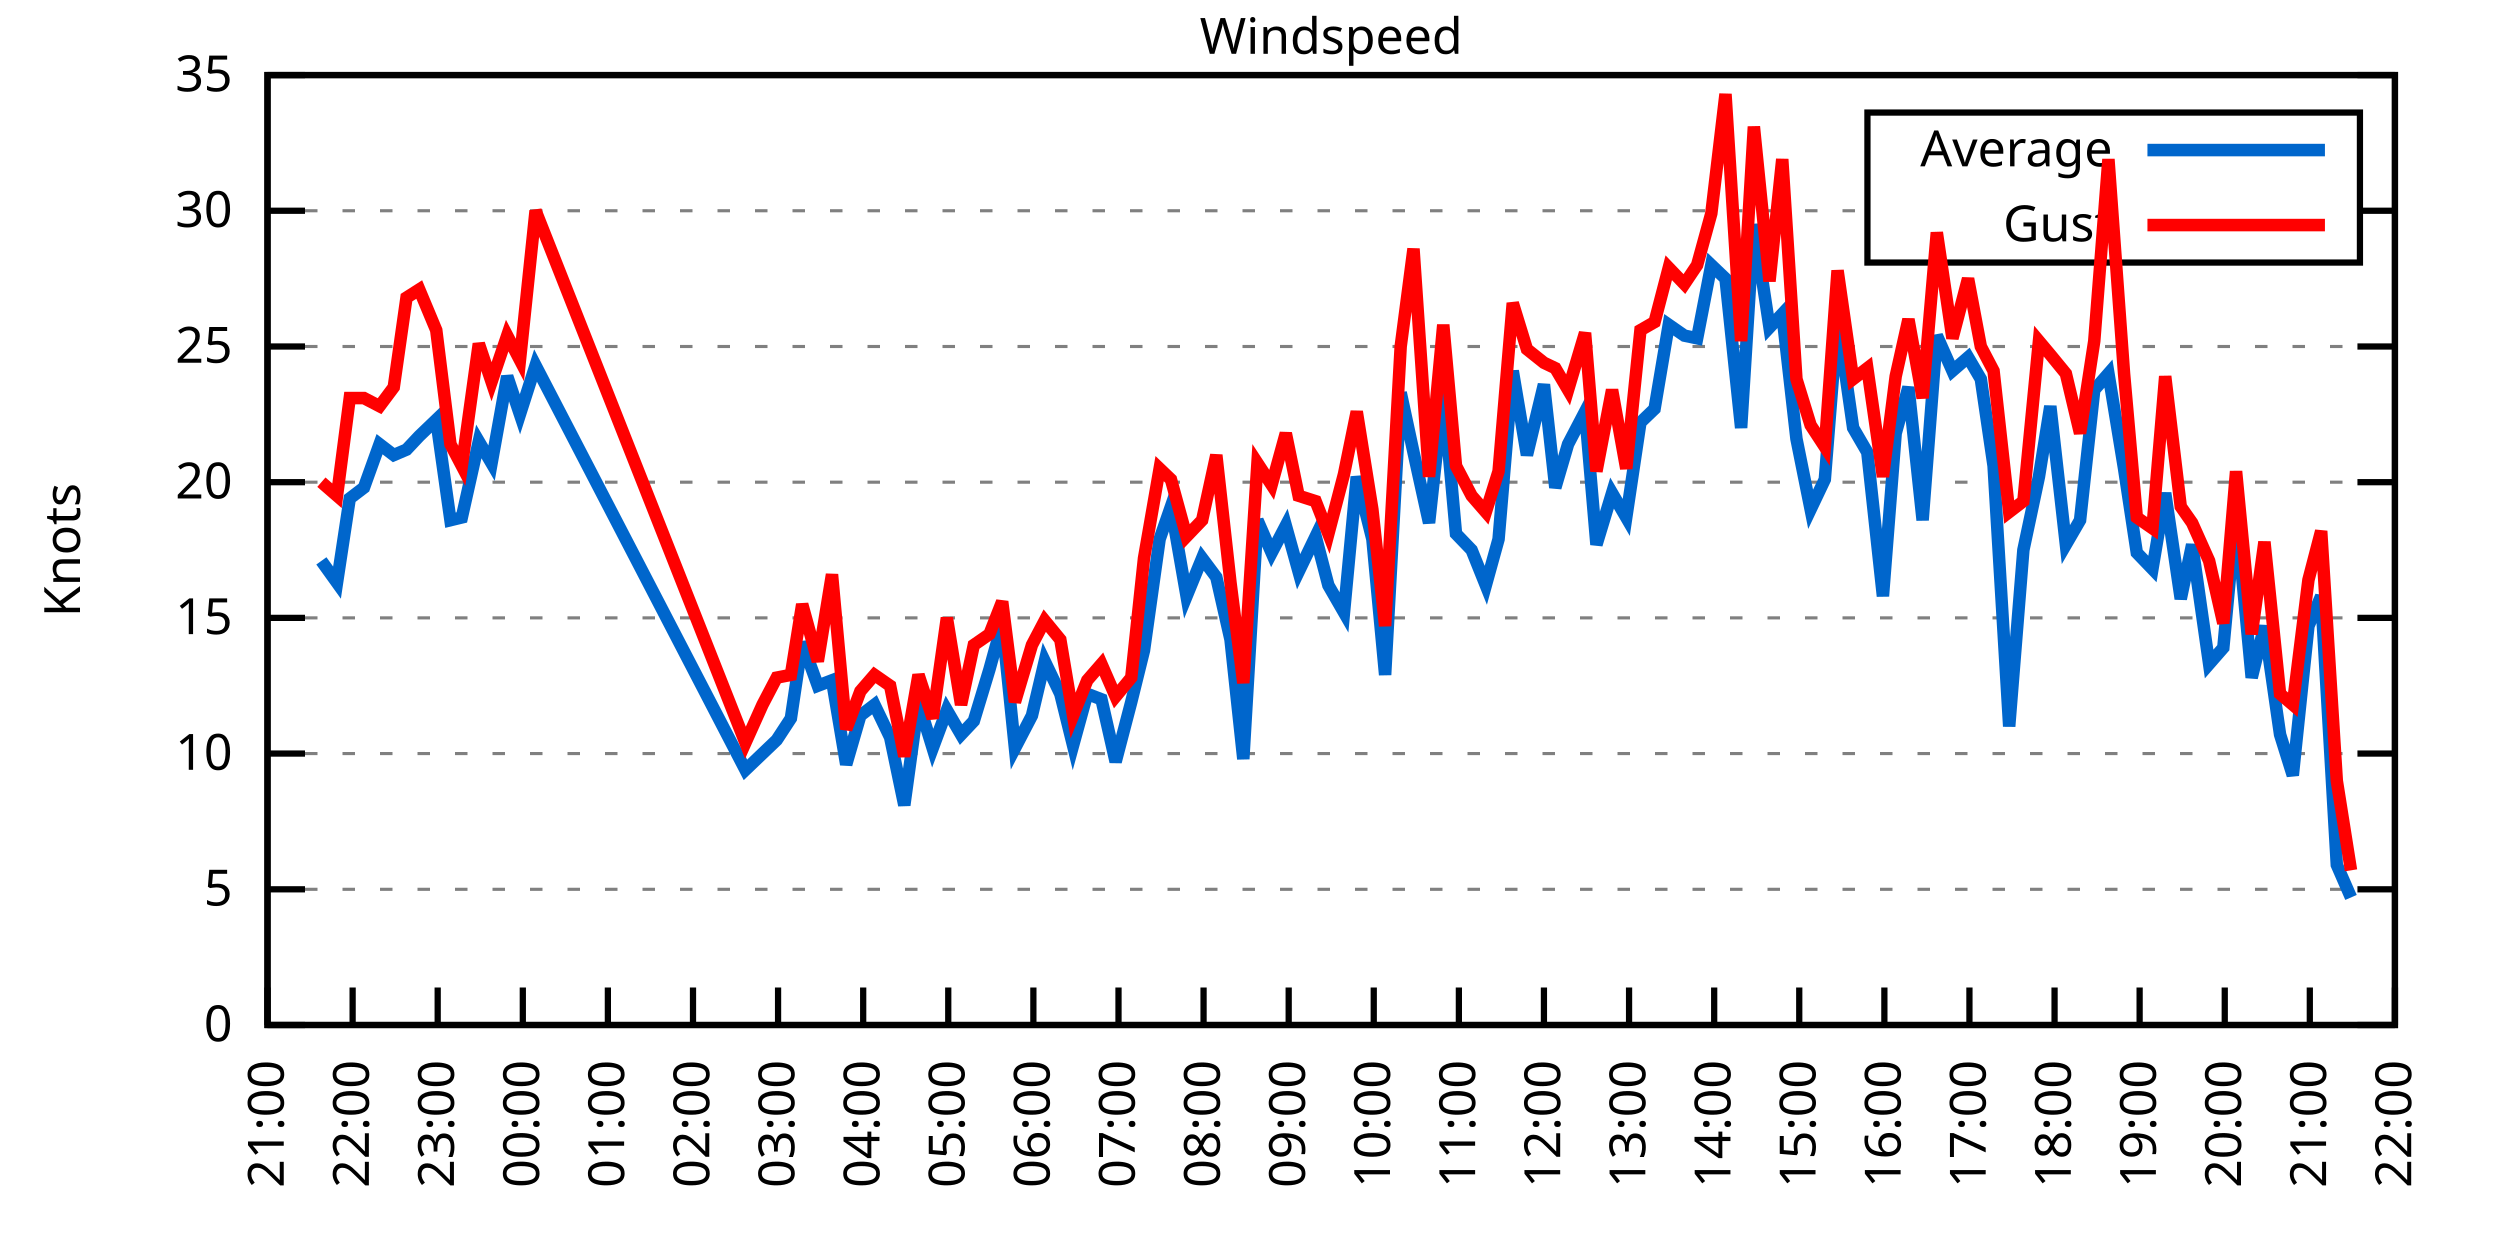
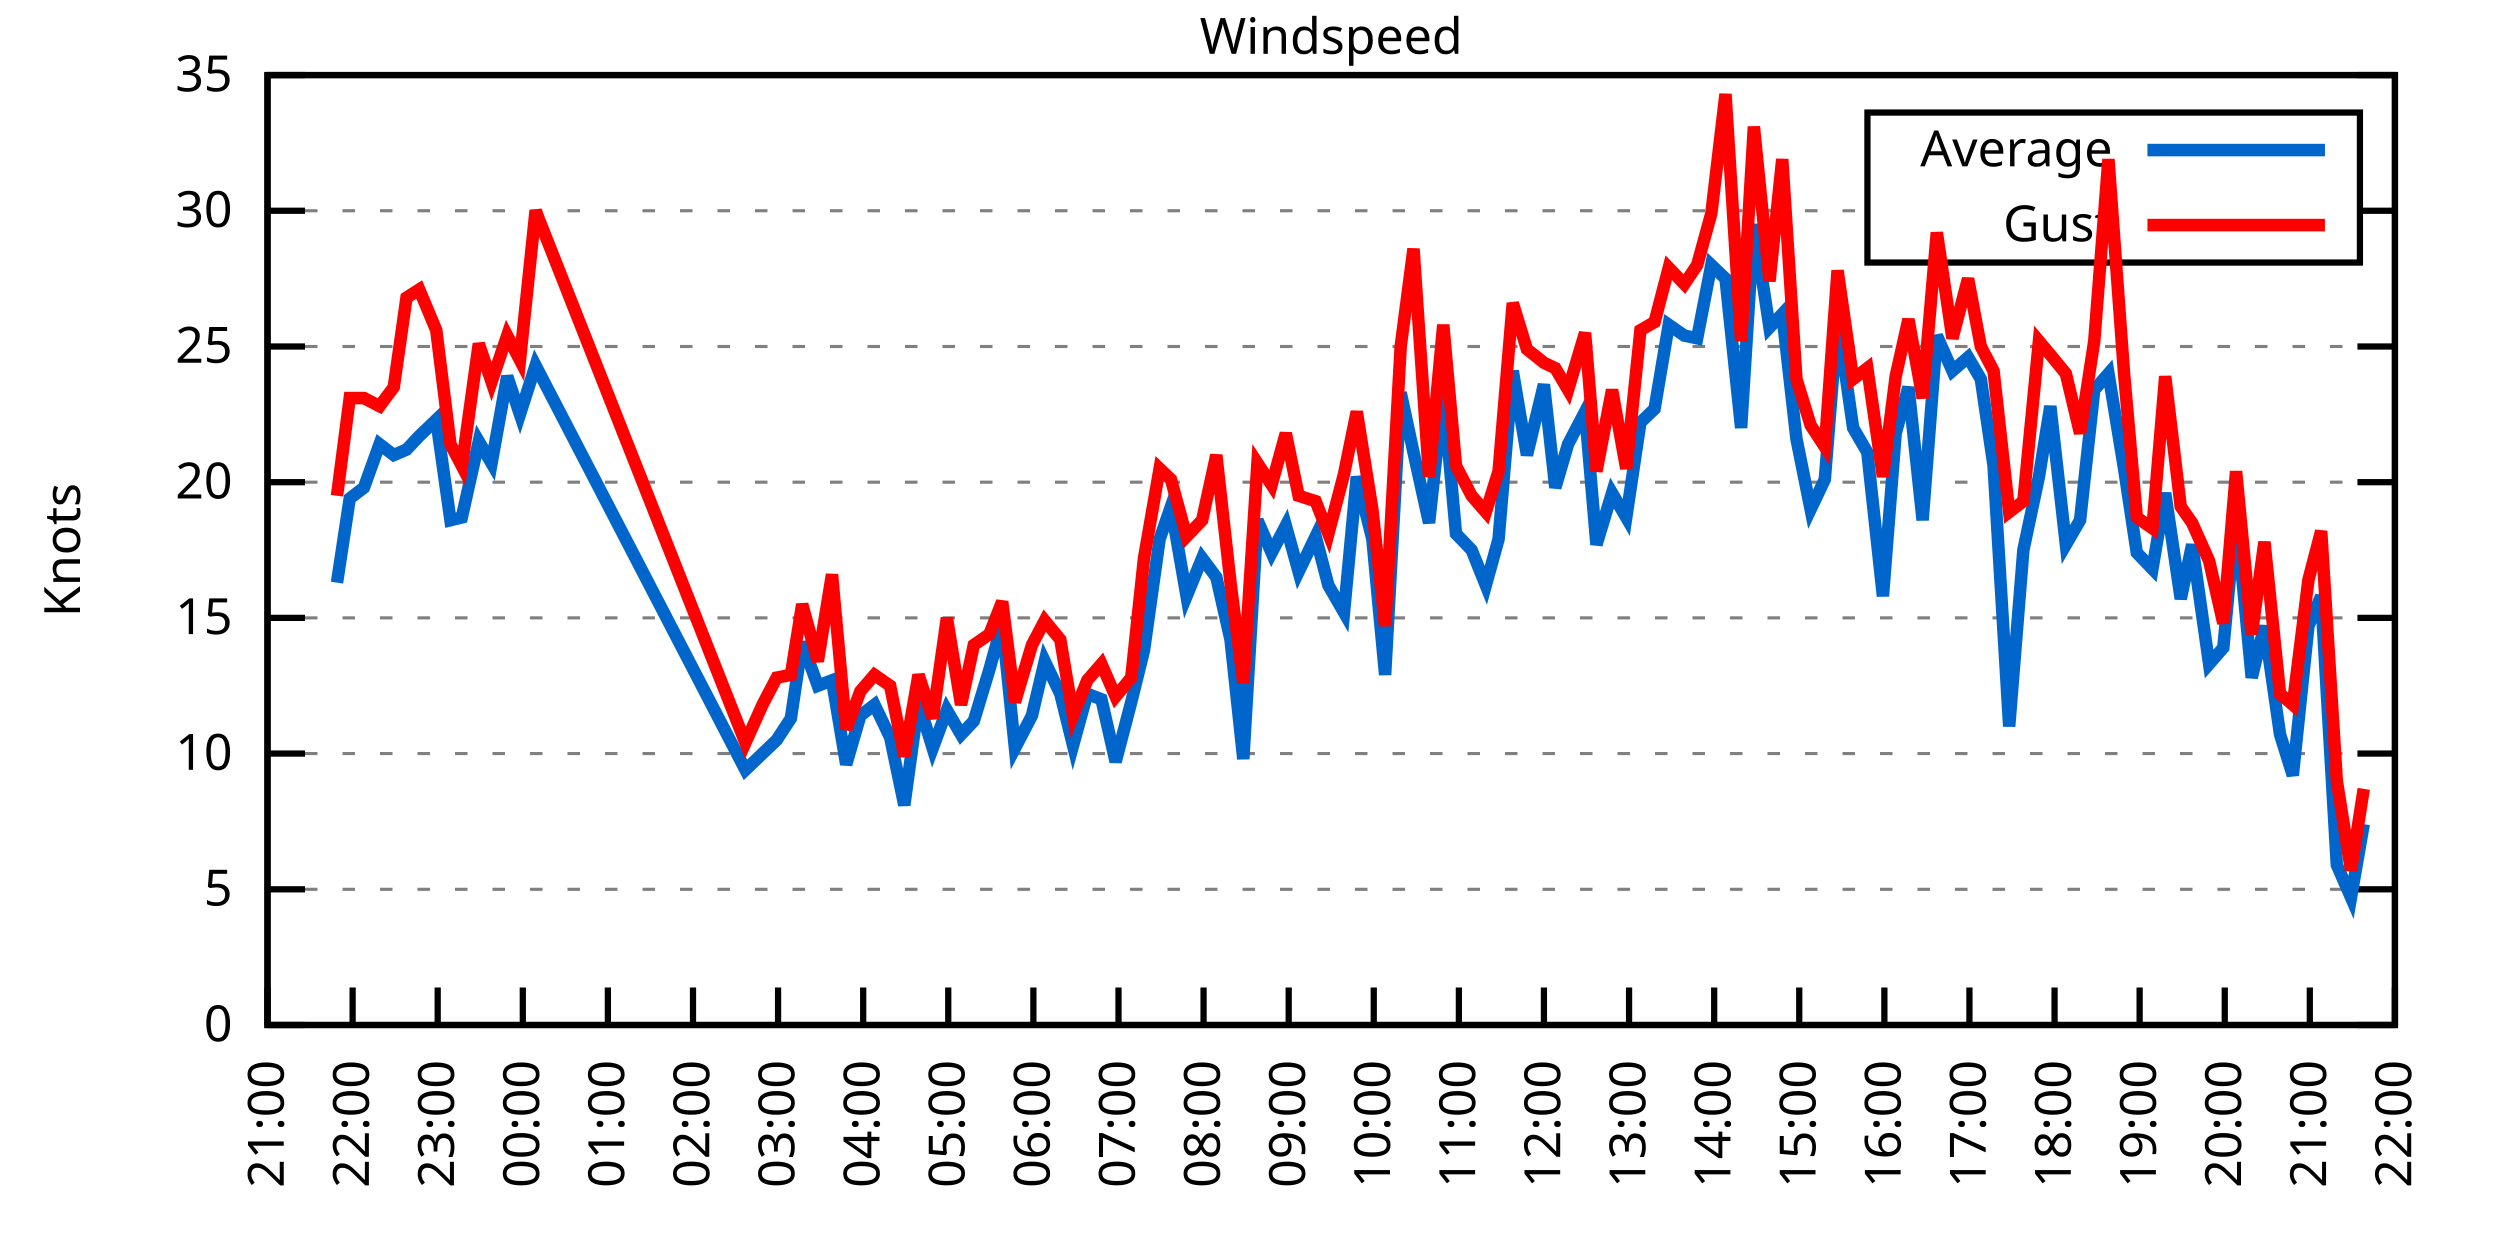
<svg xmlns="http://www.w3.org/2000/svg" xmlns:xlink="http://www.w3.org/1999/xlink" width="400" height="200" viewBox="0 0 400 200">
  <g id="gnuplot_canvas">
    <rect x="0" y="0" width="400" height="200" fill="none" />
    <defs>
      <circle id="gpDot" r="0.5" stroke-width="0.5" stroke="currentColor" />
      <path id="gpPt0" stroke-width="0.333" stroke="currentColor" d="M-1,0 h2 M0,-1 v2" />
      <path id="gpPt1" stroke-width="0.333" stroke="currentColor" d="M-1,-1 L1,1 M1,-1 L-1,1" />
      <path id="gpPt2" stroke-width="0.333" stroke="currentColor" d="M-1,0 L1,0 M0,-1 L0,1 M-1,-1 L1,1 M-1,1 L1,-1" />
      <rect id="gpPt3" stroke-width="0.333" stroke="currentColor" x="-1" y="-1" width="2" height="2" />
      <rect id="gpPt4" stroke-width="0.333" stroke="currentColor" fill="currentColor" x="-1" y="-1" width="2" height="2" />
      <circle id="gpPt5" stroke-width="0.333" stroke="currentColor" cx="0" cy="0" r="1" />
      <use xlink:href="#gpPt5" id="gpPt6" fill="currentColor" stroke="none" />
      <path id="gpPt7" stroke-width="0.333" stroke="currentColor" d="M0,-1.33 L-1.33,0.67 L1.33,0.67 z" />
      <use xlink:href="#gpPt7" id="gpPt8" fill="currentColor" stroke="none" />
      <use xlink:href="#gpPt7" id="gpPt9" stroke="currentColor" transform="rotate(180)" />
      <use xlink:href="#gpPt9" id="gpPt10" fill="currentColor" stroke="none" />
      <use xlink:href="#gpPt3" id="gpPt11" stroke="currentColor" transform="rotate(45)" />
      <use xlink:href="#gpPt11" id="gpPt12" fill="currentColor" stroke="none" />
      <path id="gpPt13" stroke-width="0.333" stroke="currentColor" d="M0,1.330 L1.265,0.411 L0.782,-1.067 L-0.782,-1.076 L-1.265,0.411 z" />
      <use xlink:href="#gpPt13" id="gpPt14" fill="currentColor" stroke="none" />
      <filter id="textbox" filterUnits="objectBoundingBox" x="0" y="0" height="1" width="1">
        <feFlood flood-color="white" flood-opacity="1" result="bgnd" />
        <feComposite in="SourceGraphic" in2="bgnd" operator="atop" />
      </filter>
      <filter id="greybox" filterUnits="objectBoundingBox" x="0" y="0" height="1" width="1">
        <feFlood flood-color="lightgrey" flood-opacity="1" result="grey" />
        <feComposite in="SourceGraphic" in2="grey" operator="atop" />
      </filter>
    </defs>
    <g fill="none" color="white" stroke="currentColor" stroke-width="1.00" stroke-linecap="butt" stroke-linejoin="miter">
</g>
    <g fill="none" color="black" stroke="currentColor" stroke-width="1.00" stroke-linecap="butt" stroke-linejoin="miter">
      <g stroke="none" shape-rendering="crispEdges">
        <polygon fill="rgb(255, 255, 255)" points="42.80,164.00 383.18,164.00 383.18,12.02 42.80,12.02 " />
      </g>
    </g>
    <g fill="none" color="black" stroke="currentColor" stroke-width="1.00" stroke-linecap="butt" stroke-linejoin="miter">
</g>
    <g fill="none" color="black" stroke="black" stroke-width="0.50" stroke-linecap="butt" stroke-linejoin="miter">
</g>
    <g fill="none" color="gray" stroke="currentColor" stroke-width="0.50" stroke-linecap="butt" stroke-linejoin="miter">
      <path stroke="gray" stroke-dasharray="2,4" class="gridline" d="M42.80,164.00 L383.19,164.00  " />
    </g>
    <g fill="none" color="gray" stroke="gray" stroke-width="1.00" stroke-linecap="butt" stroke-linejoin="miter">
</g>
    <g fill="none" color="black" stroke="currentColor" stroke-width="1.00" stroke-linecap="butt" stroke-linejoin="miter">
      <path stroke="black" d="M42.80,164.00 L48.80,164.00 M383.19,164.00 L377.19,164.00  " />
      <g transform="translate(37.20,166.60)" stroke="none" fill="black" font-family="Sans" font-size="8.00" text-anchor="end">
        <text>
          <tspan font-family="Sans"> 0</tspan>
        </text>
      </g>
    </g>
    <g fill="none" color="black" stroke="currentColor" stroke-width="1.00" stroke-linecap="butt" stroke-linejoin="miter">
</g>
    <g fill="none" color="black" stroke="black" stroke-width="0.50" stroke-linecap="butt" stroke-linejoin="miter">
</g>
    <g fill="none" color="gray" stroke="currentColor" stroke-width="0.50" stroke-linecap="butt" stroke-linejoin="miter">
      <path stroke="gray" stroke-dasharray="2,4" class="gridline" d="M42.80,142.29 L383.19,142.29  " />
    </g>
    <g fill="none" color="gray" stroke="gray" stroke-width="1.00" stroke-linecap="butt" stroke-linejoin="miter">
</g>
    <g fill="none" color="black" stroke="currentColor" stroke-width="1.00" stroke-linecap="butt" stroke-linejoin="miter">
      <path stroke="black" d="M42.80,142.29 L48.80,142.29 M383.19,142.29 L377.19,142.29  " />
      <g transform="translate(37.20,144.89)" stroke="none" fill="black" font-family="Sans" font-size="8.00" text-anchor="end">
        <text>
          <tspan font-family="Sans"> 5</tspan>
        </text>
      </g>
    </g>
    <g fill="none" color="black" stroke="currentColor" stroke-width="1.00" stroke-linecap="butt" stroke-linejoin="miter">
</g>
    <g fill="none" color="black" stroke="black" stroke-width="0.50" stroke-linecap="butt" stroke-linejoin="miter">
</g>
    <g fill="none" color="gray" stroke="currentColor" stroke-width="0.50" stroke-linecap="butt" stroke-linejoin="miter">
      <path stroke="gray" stroke-dasharray="2,4" class="gridline" d="M42.80,120.57 L383.19,120.57  " />
    </g>
    <g fill="none" color="gray" stroke="gray" stroke-width="1.00" stroke-linecap="butt" stroke-linejoin="miter">
</g>
    <g fill="none" color="black" stroke="currentColor" stroke-width="1.00" stroke-linecap="butt" stroke-linejoin="miter">
      <path stroke="black" d="M42.80,120.57 L48.80,120.57 M383.19,120.57 L377.19,120.57  " />
      <g transform="translate(37.20,123.17)" stroke="none" fill="black" font-family="Sans" font-size="8.00" text-anchor="end">
        <text>
          <tspan font-family="Sans"> 10</tspan>
        </text>
      </g>
    </g>
    <g fill="none" color="black" stroke="currentColor" stroke-width="1.00" stroke-linecap="butt" stroke-linejoin="miter">
</g>
    <g fill="none" color="black" stroke="black" stroke-width="0.50" stroke-linecap="butt" stroke-linejoin="miter">
</g>
    <g fill="none" color="gray" stroke="currentColor" stroke-width="0.50" stroke-linecap="butt" stroke-linejoin="miter">
      <path stroke="gray" stroke-dasharray="2,4" class="gridline" d="M42.80,98.86 L383.19,98.86  " />
    </g>
    <g fill="none" color="gray" stroke="gray" stroke-width="1.00" stroke-linecap="butt" stroke-linejoin="miter">
</g>
    <g fill="none" color="black" stroke="currentColor" stroke-width="1.00" stroke-linecap="butt" stroke-linejoin="miter">
      <path stroke="black" d="M42.80,98.86 L48.80,98.86 M383.19,98.86 L377.19,98.86  " />
      <g transform="translate(37.20,101.46)" stroke="none" fill="black" font-family="Sans" font-size="8.00" text-anchor="end">
        <text>
          <tspan font-family="Sans"> 15</tspan>
        </text>
      </g>
    </g>
    <g fill="none" color="black" stroke="currentColor" stroke-width="1.00" stroke-linecap="butt" stroke-linejoin="miter">
</g>
    <g fill="none" color="black" stroke="black" stroke-width="0.50" stroke-linecap="butt" stroke-linejoin="miter">
</g>
    <g fill="none" color="gray" stroke="currentColor" stroke-width="0.50" stroke-linecap="butt" stroke-linejoin="miter">
      <path stroke="gray" stroke-dasharray="2,4" class="gridline" d="M42.80,77.15 L383.19,77.15  " />
    </g>
    <g fill="none" color="gray" stroke="gray" stroke-width="1.00" stroke-linecap="butt" stroke-linejoin="miter">
</g>
    <g fill="none" color="black" stroke="currentColor" stroke-width="1.00" stroke-linecap="butt" stroke-linejoin="miter">
      <path stroke="black" d="M42.80,77.15 L48.80,77.15 M383.19,77.15 L377.19,77.15  " />
      <g transform="translate(37.20,79.75)" stroke="none" fill="black" font-family="Sans" font-size="8.00" text-anchor="end">
        <text>
          <tspan font-family="Sans"> 20</tspan>
        </text>
      </g>
    </g>
    <g fill="none" color="black" stroke="currentColor" stroke-width="1.00" stroke-linecap="butt" stroke-linejoin="miter">
</g>
    <g fill="none" color="black" stroke="black" stroke-width="0.50" stroke-linecap="butt" stroke-linejoin="miter">
</g>
    <g fill="none" color="gray" stroke="currentColor" stroke-width="0.50" stroke-linecap="butt" stroke-linejoin="miter">
      <path stroke="gray" stroke-dasharray="2,4" class="gridline" d="M42.80,55.44 L383.19,55.44  " />
    </g>
    <g fill="none" color="gray" stroke="gray" stroke-width="1.00" stroke-linecap="butt" stroke-linejoin="miter">
</g>
    <g fill="none" color="black" stroke="currentColor" stroke-width="1.00" stroke-linecap="butt" stroke-linejoin="miter">
      <path stroke="black" d="M42.80,55.44 L48.80,55.44 M383.19,55.44 L377.19,55.44  " />
      <g transform="translate(37.20,58.04)" stroke="none" fill="black" font-family="Sans" font-size="8.00" text-anchor="end">
        <text>
          <tspan font-family="Sans"> 25</tspan>
        </text>
      </g>
    </g>
    <g fill="none" color="black" stroke="currentColor" stroke-width="1.00" stroke-linecap="butt" stroke-linejoin="miter">
</g>
    <g fill="none" color="black" stroke="black" stroke-width="0.50" stroke-linecap="butt" stroke-linejoin="miter">
</g>
    <g fill="none" color="gray" stroke="currentColor" stroke-width="0.50" stroke-linecap="butt" stroke-linejoin="miter">
      <path stroke="gray" stroke-dasharray="2,4" class="gridline" d="M42.80,33.72 L298.79,33.72 M377.59,33.72 L383.19,33.72  " />
    </g>
    <g fill="none" color="gray" stroke="gray" stroke-width="1.00" stroke-linecap="butt" stroke-linejoin="miter">
</g>
    <g fill="none" color="black" stroke="currentColor" stroke-width="1.00" stroke-linecap="butt" stroke-linejoin="miter">
      <path stroke="black" d="M42.80,33.72 L48.80,33.72 M383.19,33.72 L377.19,33.72  " />
      <g transform="translate(37.20,36.32)" stroke="none" fill="black" font-family="Sans" font-size="8.00" text-anchor="end">
        <text>
          <tspan font-family="Sans"> 30</tspan>
        </text>
      </g>
    </g>
    <g fill="none" color="black" stroke="currentColor" stroke-width="1.00" stroke-linecap="butt" stroke-linejoin="miter">
</g>
    <g fill="none" color="black" stroke="black" stroke-width="0.50" stroke-linecap="butt" stroke-linejoin="miter">
</g>
    <g fill="none" color="gray" stroke="currentColor" stroke-width="0.50" stroke-linecap="butt" stroke-linejoin="miter">
      <path stroke="gray" stroke-dasharray="2,4" class="gridline" d="M42.80,12.01 L383.19,12.01  " />
    </g>
    <g fill="none" color="gray" stroke="gray" stroke-width="1.00" stroke-linecap="butt" stroke-linejoin="miter">
</g>
    <g fill="none" color="black" stroke="currentColor" stroke-width="1.00" stroke-linecap="butt" stroke-linejoin="miter">
      <path stroke="black" d="M42.80,12.01 L48.80,12.01 M383.19,12.01 L377.19,12.01  " />
      <g transform="translate(37.20,14.61)" stroke="none" fill="black" font-family="Sans" font-size="8.00" text-anchor="end">
        <text>
          <tspan font-family="Sans"> 35</tspan>
        </text>
      </g>
    </g>
    <g fill="none" color="black" stroke="currentColor" stroke-width="1.00" stroke-linecap="butt" stroke-linejoin="miter">
      <path stroke="black" d="M42.80,164.00 L42.80,158.00  " />
      <g transform="translate(45.40,169.60) rotate(270.00)" stroke="none" fill="black" font-family="Sans" font-size="8.00" text-anchor="end">
        <text>
          <tspan font-family="Sans">21:00</tspan>
        </text>
      </g>
    </g>
    <g fill="none" color="black" stroke="currentColor" stroke-width="1.00" stroke-linecap="butt" stroke-linejoin="miter">
      <path stroke="black" d="M56.42,164.00 L56.42,158.00  " />
      <g transform="translate(59.02,169.60) rotate(270.00)" stroke="none" fill="black" font-family="Sans" font-size="8.00" text-anchor="end">
        <text>
          <tspan font-family="Sans">22:00</tspan>
        </text>
      </g>
    </g>
    <g fill="none" color="black" stroke="currentColor" stroke-width="1.00" stroke-linecap="butt" stroke-linejoin="miter">
      <path stroke="black" d="M70.03,164.00 L70.03,158.00  " />
      <g transform="translate(72.63,169.60) rotate(270.00)" stroke="none" fill="black" font-family="Sans" font-size="8.00" text-anchor="end">
        <text>
          <tspan font-family="Sans">23:00</tspan>
        </text>
      </g>
    </g>
    <g fill="none" color="black" stroke="currentColor" stroke-width="1.00" stroke-linecap="butt" stroke-linejoin="miter">
      <path stroke="black" d="M83.65,164.00 L83.65,158.00  " />
      <g transform="translate(86.25,169.60) rotate(270.00)" stroke="none" fill="black" font-family="Sans" font-size="8.00" text-anchor="end">
        <text>
          <tspan font-family="Sans">00:00</tspan>
        </text>
      </g>
    </g>
    <g fill="none" color="black" stroke="currentColor" stroke-width="1.00" stroke-linecap="butt" stroke-linejoin="miter">
      <path stroke="black" d="M97.26,164.00 L97.26,158.00  " />
      <g transform="translate(99.86,169.60) rotate(270.00)" stroke="none" fill="black" font-family="Sans" font-size="8.00" text-anchor="end">
        <text>
          <tspan font-family="Sans">01:00</tspan>
        </text>
      </g>
    </g>
    <g fill="none" color="black" stroke="currentColor" stroke-width="1.00" stroke-linecap="butt" stroke-linejoin="miter">
      <path stroke="black" d="M110.88,164.00 L110.88,158.00  " />
      <g transform="translate(113.48,169.60) rotate(270.00)" stroke="none" fill="black" font-family="Sans" font-size="8.00" text-anchor="end">
        <text>
          <tspan font-family="Sans">02:00</tspan>
        </text>
      </g>
    </g>
    <g fill="none" color="black" stroke="currentColor" stroke-width="1.00" stroke-linecap="butt" stroke-linejoin="miter">
      <path stroke="black" d="M124.49,164.00 L124.49,158.00  " />
      <g transform="translate(127.09,169.60) rotate(270.00)" stroke="none" fill="black" font-family="Sans" font-size="8.00" text-anchor="end">
        <text>
          <tspan font-family="Sans">03:00</tspan>
        </text>
      </g>
    </g>
    <g fill="none" color="black" stroke="currentColor" stroke-width="1.00" stroke-linecap="butt" stroke-linejoin="miter">
      <path stroke="black" d="M138.11,164.00 L138.11,158.00  " />
      <g transform="translate(140.71,169.60) rotate(270.00)" stroke="none" fill="black" font-family="Sans" font-size="8.00" text-anchor="end">
        <text>
          <tspan font-family="Sans">04:00</tspan>
        </text>
      </g>
    </g>
    <g fill="none" color="black" stroke="currentColor" stroke-width="1.00" stroke-linecap="butt" stroke-linejoin="miter">
      <path stroke="black" d="M151.72,164.00 L151.72,158.00  " />
      <g transform="translate(154.32,169.60) rotate(270.00)" stroke="none" fill="black" font-family="Sans" font-size="8.00" text-anchor="end">
        <text>
          <tspan font-family="Sans">05:00</tspan>
        </text>
      </g>
    </g>
    <g fill="none" color="black" stroke="currentColor" stroke-width="1.00" stroke-linecap="butt" stroke-linejoin="miter">
      <path stroke="black" d="M165.34,164.00 L165.34,158.00  " />
      <g transform="translate(167.94,169.60) rotate(270.00)" stroke="none" fill="black" font-family="Sans" font-size="8.00" text-anchor="end">
        <text>
          <tspan font-family="Sans">06:00</tspan>
        </text>
      </g>
    </g>
    <g fill="none" color="black" stroke="currentColor" stroke-width="1.00" stroke-linecap="butt" stroke-linejoin="miter">
      <path stroke="black" d="M178.96,164.00 L178.96,158.00  " />
      <g transform="translate(181.56,169.60) rotate(270.00)" stroke="none" fill="black" font-family="Sans" font-size="8.00" text-anchor="end">
        <text>
          <tspan font-family="Sans">07:00</tspan>
        </text>
      </g>
    </g>
    <g fill="none" color="black" stroke="currentColor" stroke-width="1.00" stroke-linecap="butt" stroke-linejoin="miter">
      <path stroke="black" d="M192.57,164.00 L192.57,158.00  " />
      <g transform="translate(195.17,169.60) rotate(270.00)" stroke="none" fill="black" font-family="Sans" font-size="8.00" text-anchor="end">
        <text>
          <tspan font-family="Sans">08:00</tspan>
        </text>
      </g>
    </g>
    <g fill="none" color="black" stroke="currentColor" stroke-width="1.00" stroke-linecap="butt" stroke-linejoin="miter">
      <path stroke="black" d="M206.19,164.00 L206.19,158.00  " />
      <g transform="translate(208.79,169.60) rotate(270.00)" stroke="none" fill="black" font-family="Sans" font-size="8.00" text-anchor="end">
        <text>
          <tspan font-family="Sans">09:00</tspan>
        </text>
      </g>
    </g>
    <g fill="none" color="black" stroke="currentColor" stroke-width="1.00" stroke-linecap="butt" stroke-linejoin="miter">
      <path stroke="black" d="M219.80,164.00 L219.80,158.00  " />
      <g transform="translate(222.40,169.60) rotate(270.00)" stroke="none" fill="black" font-family="Sans" font-size="8.00" text-anchor="end">
        <text>
          <tspan font-family="Sans">10:00</tspan>
        </text>
      </g>
    </g>
    <g fill="none" color="black" stroke="currentColor" stroke-width="1.00" stroke-linecap="butt" stroke-linejoin="miter">
      <path stroke="black" d="M233.42,164.00 L233.42,158.00  " />
      <g transform="translate(236.02,169.60) rotate(270.00)" stroke="none" fill="black" font-family="Sans" font-size="8.00" text-anchor="end">
        <text>
          <tspan font-family="Sans">11:00</tspan>
        </text>
      </g>
    </g>
    <g fill="none" color="black" stroke="currentColor" stroke-width="1.00" stroke-linecap="butt" stroke-linejoin="miter">
      <path stroke="black" d="M247.03,164.00 L247.03,158.00  " />
      <g transform="translate(249.63,169.60) rotate(270.00)" stroke="none" fill="black" font-family="Sans" font-size="8.00" text-anchor="end">
        <text>
          <tspan font-family="Sans">12:00</tspan>
        </text>
      </g>
    </g>
    <g fill="none" color="black" stroke="currentColor" stroke-width="1.00" stroke-linecap="butt" stroke-linejoin="miter">
      <path stroke="black" d="M260.65,164.00 L260.65,158.00  " />
      <g transform="translate(263.25,169.60) rotate(270.00)" stroke="none" fill="black" font-family="Sans" font-size="8.00" text-anchor="end">
        <text>
          <tspan font-family="Sans">13:00</tspan>
        </text>
      </g>
    </g>
    <g fill="none" color="black" stroke="currentColor" stroke-width="1.00" stroke-linecap="butt" stroke-linejoin="miter">
      <path stroke="black" d="M274.27,164.00 L274.27,158.00  " />
      <g transform="translate(276.87,169.60) rotate(270.00)" stroke="none" fill="black" font-family="Sans" font-size="8.00" text-anchor="end">
        <text>
          <tspan font-family="Sans">14:00</tspan>
        </text>
      </g>
    </g>
    <g fill="none" color="black" stroke="currentColor" stroke-width="1.00" stroke-linecap="butt" stroke-linejoin="miter">
      <path stroke="black" d="M287.88,164.00 L287.88,158.00  " />
      <g transform="translate(290.48,169.60) rotate(270.00)" stroke="none" fill="black" font-family="Sans" font-size="8.00" text-anchor="end">
        <text>
          <tspan font-family="Sans">15:00</tspan>
        </text>
      </g>
    </g>
    <g fill="none" color="black" stroke="currentColor" stroke-width="1.00" stroke-linecap="butt" stroke-linejoin="miter">
      <path stroke="black" d="M301.50,164.00 L301.50,158.00  " />
      <g transform="translate(304.10,169.60) rotate(270.00)" stroke="none" fill="black" font-family="Sans" font-size="8.00" text-anchor="end">
        <text>
          <tspan font-family="Sans">16:00</tspan>
        </text>
      </g>
    </g>
    <g fill="none" color="black" stroke="currentColor" stroke-width="1.00" stroke-linecap="butt" stroke-linejoin="miter">
      <path stroke="black" d="M315.11,164.00 L315.11,158.00  " />
      <g transform="translate(317.71,169.60) rotate(270.00)" stroke="none" fill="black" font-family="Sans" font-size="8.00" text-anchor="end">
        <text>
          <tspan font-family="Sans">17:00</tspan>
        </text>
      </g>
    </g>
    <g fill="none" color="black" stroke="currentColor" stroke-width="1.00" stroke-linecap="butt" stroke-linejoin="miter">
      <path stroke="black" d="M328.73,164.00 L328.73,158.00  " />
      <g transform="translate(331.33,169.60) rotate(270.00)" stroke="none" fill="black" font-family="Sans" font-size="8.00" text-anchor="end">
        <text>
          <tspan font-family="Sans">18:00</tspan>
        </text>
      </g>
    </g>
    <g fill="none" color="black" stroke="currentColor" stroke-width="1.00" stroke-linecap="butt" stroke-linejoin="miter">
      <path stroke="black" d="M342.34,164.00 L342.34,158.00  " />
      <g transform="translate(344.94,169.60) rotate(270.00)" stroke="none" fill="black" font-family="Sans" font-size="8.00" text-anchor="end">
        <text>
          <tspan font-family="Sans">19:00</tspan>
        </text>
      </g>
    </g>
    <g fill="none" color="black" stroke="currentColor" stroke-width="1.00" stroke-linecap="butt" stroke-linejoin="miter">
      <path stroke="black" d="M355.96,164.00 L355.96,158.00  " />
      <g transform="translate(358.56,169.60) rotate(270.00)" stroke="none" fill="black" font-family="Sans" font-size="8.00" text-anchor="end">
        <text>
          <tspan font-family="Sans">20:00</tspan>
        </text>
      </g>
    </g>
    <g fill="none" color="black" stroke="currentColor" stroke-width="1.00" stroke-linecap="butt" stroke-linejoin="miter">
      <path stroke="black" d="M369.57,164.00 L369.57,158.00  " />
      <g transform="translate(372.17,169.60) rotate(270.00)" stroke="none" fill="black" font-family="Sans" font-size="8.00" text-anchor="end">
        <text>
          <tspan font-family="Sans">21:00</tspan>
        </text>
      </g>
    </g>
    <g fill="none" color="black" stroke="currentColor" stroke-width="1.00" stroke-linecap="butt" stroke-linejoin="miter">
      <path stroke="black" d="M383.19,164.00 L383.19,158.00  " />
      <g transform="translate(385.79,169.60) rotate(270.00)" stroke="none" fill="black" font-family="Sans" font-size="8.00" text-anchor="end">
        <text>
          <tspan font-family="Sans">22:00</tspan>
        </text>
      </g>
    </g>
    <g fill="none" color="black" stroke="currentColor" stroke-width="1.00" stroke-linecap="butt" stroke-linejoin="miter">
</g>
    <g fill="none" color="black" stroke="currentColor" stroke-width="1.00" stroke-linecap="butt" stroke-linejoin="miter">
      <path stroke="black" d="M42.80,12.01 L42.80,164.00 L383.19,164.00 L383.19,12.01 L42.80,12.01 Z  " />
    </g>
    <g fill="none" color="black" stroke="currentColor" stroke-width="1.00" stroke-linecap="butt" stroke-linejoin="miter">
</g>
    <g fill="none" color="black" stroke="currentColor" stroke-width="1.00" stroke-linecap="butt" stroke-linejoin="miter">
      <path stroke="black" d="M298.79,42.01 L298.79,18.01 L377.59,18.01 L377.59,42.01 L298.79,42.01 Z  " />
    </g>
    <g id="Windspeed_plot_1">
      <g fill="none" color="white" stroke="black" stroke-width="2.00" stroke-linecap="butt" stroke-linejoin="miter">
</g>
      <g fill="none" color="black" stroke="currentColor" stroke-width="2.00" stroke-linecap="butt" stroke-linejoin="miter">
        <g transform="translate(337.99,26.61)" stroke="none" fill="black" font-family="Sans" font-size="8.00" text-anchor="end">
          <text>
            <tspan font-family="Sans">Average</tspan>
          </text>
        </g>
      </g>
      <g fill="none" color="black" stroke="currentColor" stroke-width="2.00" stroke-linecap="butt" stroke-linejoin="miter">
-         <path stroke="rgb(  0, 102, 204)" d="M343.59,24.01 L371.99,24.01 M51.42,89.74 L53.92,93.22 L55.96,79.75 L58.23,78.02 L60.73,71.07 L63.00,72.81   L65.04,71.94 L67.08,69.77 L69.80,67.16 L72.07,83.23 L73.89,82.79 L76.61,70.63 L78.65,74.11 L81.15,60.21   L83.19,66.29 L85.69,58.48 L119.27,123.18 L122.00,120.57 L124.27,118.40 L126.54,114.93 L128.35,102.77 L130.85,109.72   L133.12,108.85 L135.39,122.31 L137.66,114.49 L139.92,112.76 L142.42,117.97 L144.69,128.83 L146.96,112.32 L149.23,119.71   L151.50,113.63 L153.77,117.53 L155.81,115.36 L158.31,107.11 L160.35,99.73 L162.39,119.71 L165.11,114.49 L167.16,105.81   L169.65,111.02 L171.69,119.27 L173.96,111.02 L176.23,111.89 L178.50,121.88 L181.00,112.32 L183.04,104.07 L185.54,86.27   L187.35,81.06 L189.85,95.39 L192.34,89.31 L194.61,92.35 L196.88,102.34 L198.93,121.44 L201.19,83.23 L203.46,88.44   L205.73,84.10 L207.78,91.48 L210.50,85.83 L212.54,93.65 L215.04,97.99 L217.08,76.28 L219.58,86.27 L221.62,107.98   L224.11,62.82 L226.16,72.37 L228.65,83.66 L230.92,62.82 L232.96,85.40 L235.46,88.00 L237.73,93.65 L239.77,86.27   L242.04,59.34 L244.31,72.81 L247.03,61.52 L248.85,78.02 L250.89,71.07 L253.61,65.86 L255.43,87.14 L257.93,78.89   L260.20,82.79 L262.47,67.59 L264.73,65.42 L267.00,51.96 L269.50,53.70 L271.54,54.13 L273.81,42.41 L276.08,44.58   L278.58,68.46 L280.62,35.89 L283.12,52.40 L285.16,50.22 L287.43,70.20 L289.70,81.49 L291.97,76.71 L294.01,51.09   L296.50,68.46 L298.77,72.37 L301.27,95.39 L303.31,69.33 L305.35,61.95 L307.62,83.23 L309.89,53.70 L312.39,59.34   L314.89,57.17 L316.93,60.65 L318.97,74.54 L321.47,116.23 L323.74,88.00 L326.23,76.28 L328.05,64.99 L330.54,87.14   L332.81,83.23 L335.08,62.38 L337.35,59.78 L339.85,74.98 L341.89,88.44 L344.39,91.04 L346.43,78.89 L348.92,95.82   L350.74,87.14 L353.46,106.24 L355.73,103.64 L357.77,81.93 L360.27,108.42 L362.31,100.16 L364.81,117.53 L366.85,124.05   L369.35,100.16 L371.39,95.39 L373.89,138.38 L376.16,143.59  " />
+         <path stroke="rgb(  0, 102, 204)" d="M343.59,24.01 L371.99,24.01 M53.92,93.22 L55.96,79.75 L58.23,78.02 L60.73,71.07 L63.00,72.81 L65.04,71.94   L67.08,69.77 L69.80,67.16 L72.07,83.23 L73.89,82.79 L76.61,70.63 L78.65,74.11 L81.15,60.21 L83.19,66.29   L85.69,58.48 L119.27,123.18 L122.00,120.57 L124.27,118.40 L126.54,114.93 L128.35,102.77 L130.85,109.72 L133.12,108.85   L135.39,122.31 L137.66,114.49 L139.92,112.76 L142.42,117.97 L144.69,128.83 L146.96,112.32 L149.23,119.71 L151.50,113.63   L153.77,117.53 L155.81,115.36 L158.31,107.11 L160.35,99.73 L162.39,119.71 L165.11,114.49 L167.16,105.81 L169.65,111.02   L171.69,119.27 L173.96,111.02 L176.23,111.89 L178.50,121.88 L181.00,112.32 L183.04,104.07 L185.54,86.27 L187.35,81.06   L189.85,95.39 L192.34,89.31 L194.61,92.35 L196.88,102.34 L198.93,121.44 L201.19,83.23 L203.46,88.44 L205.73,84.10   L207.78,91.48 L210.50,85.83 L212.54,93.65 L215.04,97.99 L217.08,76.28 L219.58,86.27 L221.62,107.98 L224.11,62.82   L226.16,72.37 L228.65,83.66 L230.92,62.82 L232.96,85.40 L235.46,88.00 L237.73,93.65 L239.77,86.27 L242.04,59.34   L244.31,72.81 L247.03,61.52 L248.85,78.02 L250.89,71.07 L253.61,65.86 L255.43,87.14 L257.93,78.89 L260.20,82.79   L262.47,67.59 L264.73,65.42 L267.00,51.96 L269.50,53.70 L271.54,54.13 L273.81,42.41 L276.08,44.58 L278.58,68.46   L280.62,35.89 L283.12,52.40 L285.16,50.22 L287.43,70.20 L289.70,81.49 L291.97,76.71 L294.01,51.09 L296.50,68.46   L298.77,72.37 L301.27,95.39 L303.31,69.33 L305.35,61.95 L307.62,83.23 L309.89,53.70 L312.39,59.34 L314.89,57.17   L316.93,60.65 L318.97,74.54 L321.47,116.23 L323.74,88.00 L326.23,76.28 L328.05,64.99 L330.54,87.14 L332.81,83.23   L335.08,62.38 L337.35,59.78 L339.85,74.98 L341.89,88.44 L344.39,91.04 L346.43,78.89 L348.92,95.82 L350.74,87.14   L353.46,106.24 L355.73,103.64 L357.77,81.93 L360.27,108.42 L362.31,100.16 L364.81,117.53 L366.85,124.05 L369.35,100.16   L371.39,95.39 L373.89,138.38 L376.16,143.59 L378.20,131.86  " />
      </g>
    </g>
    <g id="Windspeed_plot_2">
      <g fill="none" color="black" stroke="currentColor" stroke-width="2.00" stroke-linecap="butt" stroke-linejoin="miter">
        <g transform="translate(337.99,38.61)" stroke="none" fill="black" font-family="Sans" font-size="8.00" text-anchor="end">
          <text>
            <tspan font-family="Sans">Gust</tspan>
          </text>
        </g>
      </g>
      <g fill="none" color="black" stroke="currentColor" stroke-width="2.00" stroke-linecap="butt" stroke-linejoin="miter">
-         <path stroke="rgb(255,   0,   0)" d="M343.59,36.01 L371.99,36.01 M51.42,77.15 L53.92,79.32 L55.96,63.69 L58.23,63.69 L60.73,64.99 L63.00,61.95   L65.04,47.62 L67.08,46.32 L69.80,52.83 L72.07,71.07 L73.89,74.54 L76.61,55.00 L78.65,61.08 L81.15,53.70   L83.19,57.61 L85.69,33.72 L119.27,118.84 L122.00,112.76 L124.27,108.42 L126.54,107.98 L128.35,96.69 L130.85,105.81   L133.12,91.91 L135.39,116.67 L137.66,110.59 L139.92,107.98 L142.42,109.72 L144.69,121.01 L146.96,107.98 L149.23,114.93   L151.50,98.86 L153.77,112.76 L155.81,103.20 L158.31,101.47 L160.35,96.26 L162.39,112.32 L165.11,103.20 L167.16,99.30   L169.65,102.34 L171.69,114.49 L173.96,108.85 L176.23,106.24 L178.50,111.45 L181.00,108.42 L183.04,89.31 L185.54,74.98   L187.35,76.71 L189.85,85.83 L192.34,83.23 L194.61,72.81 L196.88,93.22 L198.93,109.28 L201.19,74.11 L203.46,77.58   L205.73,69.33 L207.78,79.32 L210.50,80.19 L212.54,85.40 L215.04,75.85 L217.08,65.86 L219.58,81.49 L221.62,100.16   L224.11,55.44 L226.16,39.80 L228.65,76.28 L230.92,51.96 L232.96,74.54 L235.46,79.32 L237.73,81.93 L239.77,75.41   L242.04,48.49 L244.31,55.87 L247.03,58.04 L248.85,58.91 L250.89,62.38 L253.61,53.26 L255.43,75.41 L257.93,62.38   L260.20,74.98 L262.47,52.83 L264.73,51.53 L267.00,42.84 L269.50,45.45 L271.54,42.41 L273.81,34.16 L276.08,15.05   L278.58,54.57 L280.62,20.26 L283.12,45.01 L285.16,25.47 L287.43,60.65 L289.70,68.03 L291.97,71.50 L294.01,43.28   L296.50,60.65 L298.77,58.91 L301.27,76.28 L303.31,60.21 L305.35,51.09 L307.62,63.69 L309.89,37.20 L312.39,54.13   L314.89,44.58 L316.93,55.44 L318.97,59.34 L321.47,81.93 L323.74,80.19 L326.23,54.57 L328.05,56.74 L330.54,59.78   L332.81,69.33 L335.08,54.57 L337.35,25.47 L339.85,59.78 L341.89,82.79 L344.39,84.53 L346.43,60.21 L348.92,81.06   L350.74,83.66 L353.46,89.74 L355.73,99.73 L357.77,75.41 L360.27,101.47 L362.31,86.70 L364.81,111.02 L366.85,112.76   L369.35,92.78 L371.39,84.97 L373.89,124.92 L376.16,139.25  " />
+         <path stroke="rgb(255,   0,   0)" d="M343.59,36.01 L371.99,36.01 M53.92,79.32 L55.96,63.69 L58.23,63.69 L60.73,64.99 L63.00,61.95 L65.04,47.62   L67.08,46.32 L69.80,52.83 L72.07,71.07 L73.89,74.54 L76.61,55.00 L78.65,61.08 L81.15,53.70 L83.19,57.61   L85.69,33.72 L119.27,118.84 L122.00,112.76 L124.27,108.42 L126.54,107.98 L128.35,96.69 L130.85,105.81 L133.12,91.91   L135.39,116.67 L137.66,110.59 L139.92,107.98 L142.42,109.72 L144.69,121.01 L146.96,107.98 L149.23,114.93 L151.50,98.86   L153.77,112.76 L155.81,103.20 L158.31,101.47 L160.35,96.26 L162.39,112.32 L165.11,103.20 L167.16,99.30 L169.65,102.34   L171.69,114.49 L173.96,108.85 L176.23,106.24 L178.50,111.45 L181.00,108.42 L183.04,89.31 L185.54,74.98 L187.35,76.71   L189.85,85.83 L192.34,83.23 L194.61,72.81 L196.88,93.22 L198.93,109.28 L201.19,74.11 L203.46,77.58 L205.73,69.33   L207.78,79.32 L210.50,80.19 L212.54,85.40 L215.04,75.85 L217.08,65.86 L219.58,81.49 L221.62,100.16 L224.11,55.44   L226.16,39.80 L228.65,76.28 L230.92,51.96 L232.96,74.54 L235.46,79.32 L237.73,81.93 L239.77,75.41 L242.04,48.49   L244.31,55.87 L247.03,58.04 L248.85,58.91 L250.89,62.38 L253.61,53.26 L255.43,75.41 L257.93,62.38 L260.20,74.98   L262.47,52.83 L264.73,51.53 L267.00,42.84 L269.50,45.45 L271.54,42.41 L273.81,34.16 L276.08,15.05 L278.58,54.57   L280.62,20.26 L283.12,45.01 L285.16,25.47 L287.43,60.65 L289.70,68.03 L291.97,71.50 L294.01,43.28 L296.50,60.65   L298.77,58.91 L301.27,76.28 L303.31,60.21 L305.35,51.09 L307.62,63.69 L309.89,37.20 L312.39,54.13 L314.89,44.58   L316.93,55.44 L318.97,59.34 L321.47,81.93 L323.74,80.19 L326.23,54.57 L328.05,56.74 L330.54,59.78 L332.81,69.33   L335.08,54.57 L337.35,25.47 L339.85,59.78 L341.89,82.79 L344.39,84.53 L346.43,60.21 L348.92,81.06 L350.74,83.66   L353.46,89.74 L355.73,99.73 L357.77,75.41 L360.27,101.47 L362.31,86.70 L364.81,111.02 L366.85,112.76 L369.35,92.78   L371.39,84.97 L373.89,124.92 L376.16,139.25 L378.20,126.22  " />
      </g>
    </g>
    <g fill="none" color="black" stroke="currentColor" stroke-width="2.00" stroke-linecap="butt" stroke-linejoin="miter">
</g>
    <g fill="none" color="black" stroke="black" stroke-width="1.00" stroke-linecap="butt" stroke-linejoin="miter">
</g>
    <g fill="none" color="black" stroke="currentColor" stroke-width="1.00" stroke-linecap="butt" stroke-linejoin="miter">
      <path stroke="black" d="M42.80,12.01 L42.80,164.00 L383.19,164.00 L383.19,12.01 L42.80,12.01 Z  " />
      <g transform="translate(12.80,88.01) rotate(270.00)" stroke="none" fill="black" font-family="Sans" font-size="8.00" text-anchor="middle">
        <text>
          <tspan font-family="Sans">Knots</tspan>
        </text>
      </g>
    </g>
    <g fill="none" color="black" stroke="currentColor" stroke-width="1.00" stroke-linecap="butt" stroke-linejoin="miter">
</g>
    <g fill="none" color="black" stroke="currentColor" stroke-width="1.00" stroke-linecap="butt" stroke-linejoin="miter">
      <g transform="translate(212.99,8.61)" stroke="none" fill="black" font-family="Sans" font-size="8.00" text-anchor="middle">
        <text>
          <tspan font-family="Sans">Windspeed</tspan>
        </text>
      </g>
    </g>
    <g fill="none" color="black" stroke="currentColor" stroke-width="1.00" stroke-linecap="butt" stroke-linejoin="miter">
</g>
  </g>
</svg>
